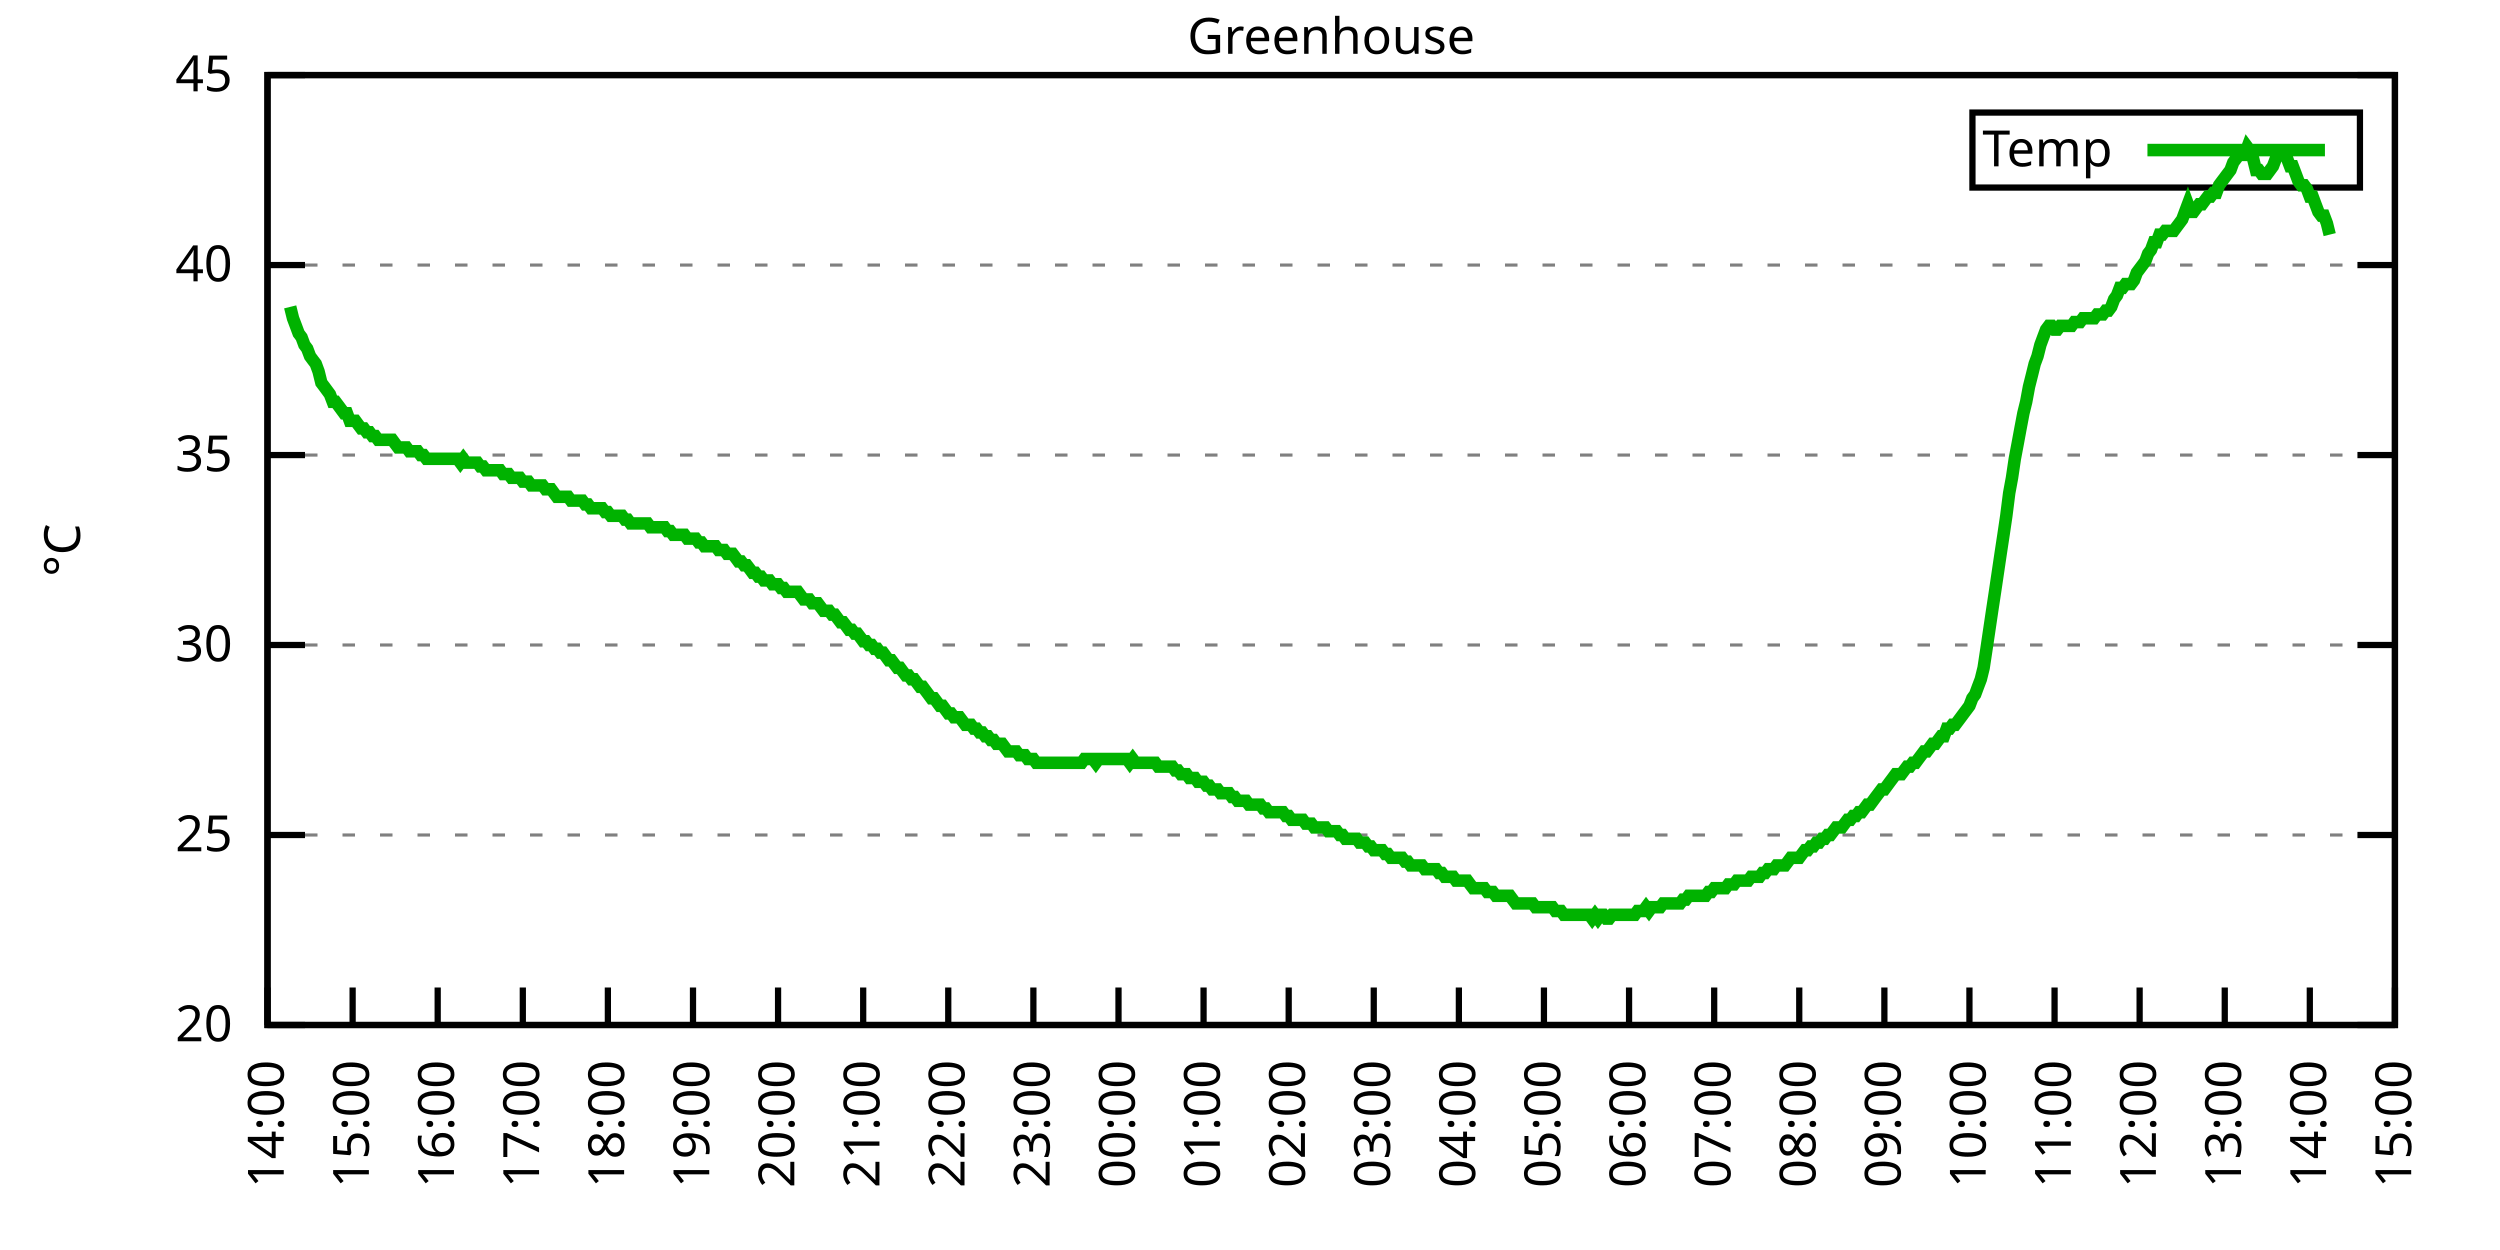
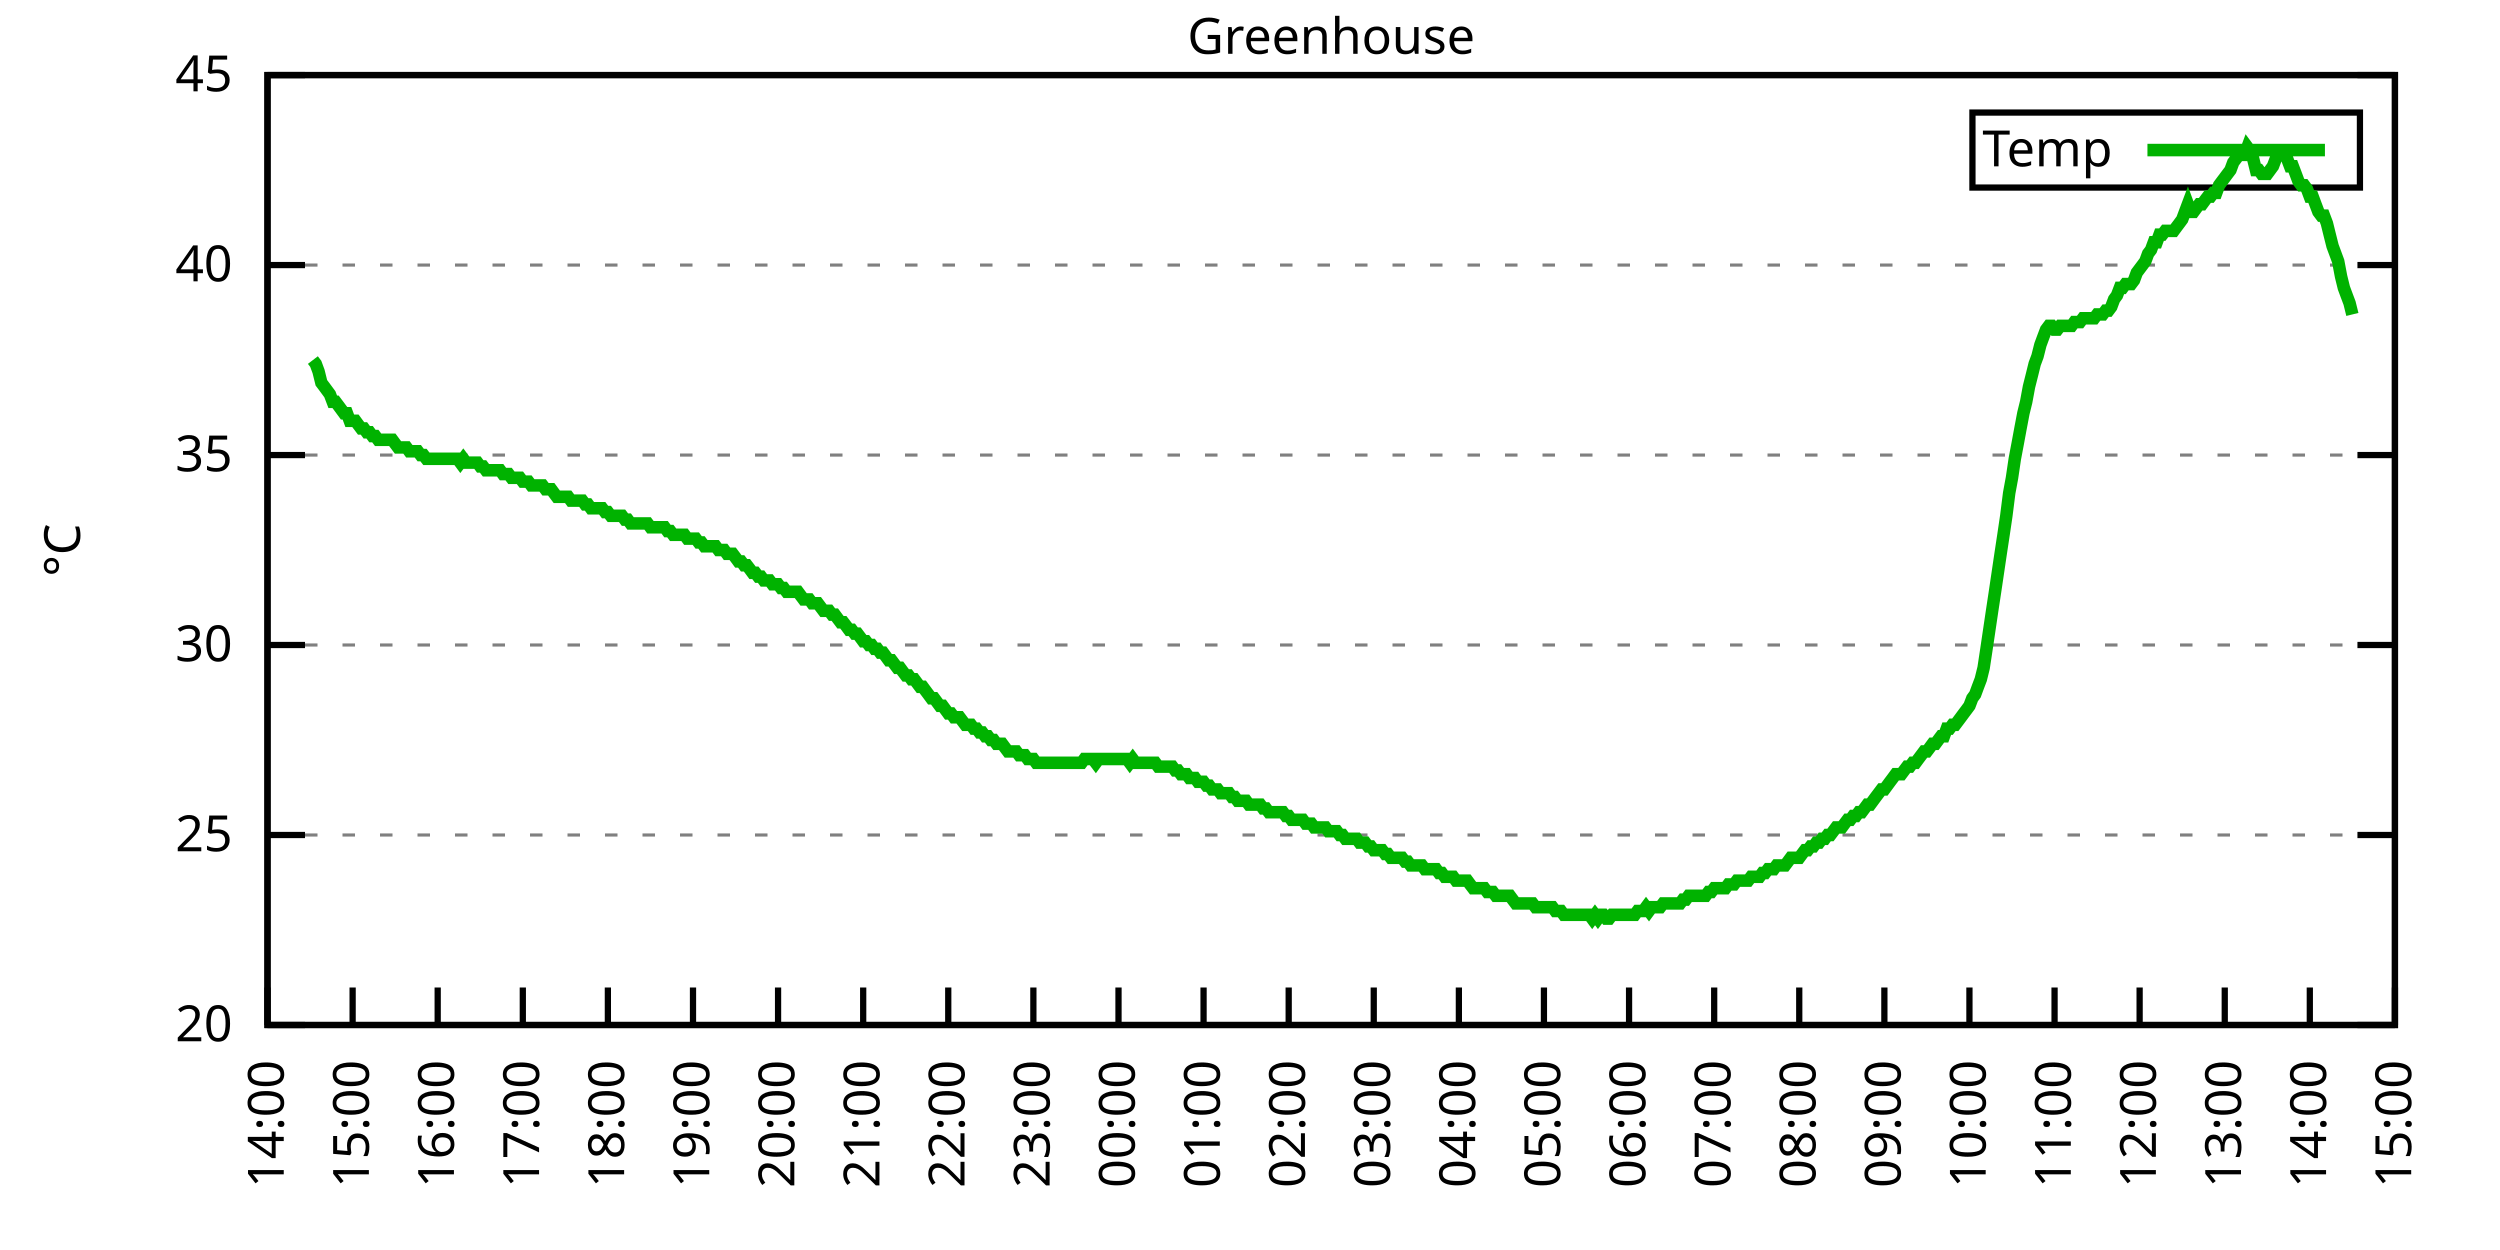
<svg xmlns="http://www.w3.org/2000/svg" xmlns:xlink="http://www.w3.org/1999/xlink" width="400" height="200" viewBox="0 0 400 200">
  <g id="gnuplot_canvas">
    <rect x="0" y="0" width="400" height="200" fill="none" />
    <defs>
      <circle id="gpDot" r="0.5" stroke-width="0.5" stroke="currentColor" />
      <path id="gpPt0" stroke-width="0.333" stroke="currentColor" d="M-1,0 h2 M0,-1 v2" />
      <path id="gpPt1" stroke-width="0.333" stroke="currentColor" d="M-1,-1 L1,1 M1,-1 L-1,1" />
      <path id="gpPt2" stroke-width="0.333" stroke="currentColor" d="M-1,0 L1,0 M0,-1 L0,1 M-1,-1 L1,1 M-1,1 L1,-1" />
      <rect id="gpPt3" stroke-width="0.333" stroke="currentColor" x="-1" y="-1" width="2" height="2" />
      <rect id="gpPt4" stroke-width="0.333" stroke="currentColor" fill="currentColor" x="-1" y="-1" width="2" height="2" />
      <circle id="gpPt5" stroke-width="0.333" stroke="currentColor" cx="0" cy="0" r="1" />
      <use xlink:href="#gpPt5" id="gpPt6" fill="currentColor" stroke="none" />
      <path id="gpPt7" stroke-width="0.333" stroke="currentColor" d="M0,-1.33 L-1.33,0.67 L1.33,0.67 z" />
      <use xlink:href="#gpPt7" id="gpPt8" fill="currentColor" stroke="none" />
      <use xlink:href="#gpPt7" id="gpPt9" stroke="currentColor" transform="rotate(180)" />
      <use xlink:href="#gpPt9" id="gpPt10" fill="currentColor" stroke="none" />
      <use xlink:href="#gpPt3" id="gpPt11" stroke="currentColor" transform="rotate(45)" />
      <use xlink:href="#gpPt11" id="gpPt12" fill="currentColor" stroke="none" />
      <path id="gpPt13" stroke-width="0.333" stroke="currentColor" d="M0,1.330 L1.265,0.411 L0.782,-1.067 L-0.782,-1.076 L-1.265,0.411 z" />
      <use xlink:href="#gpPt13" id="gpPt14" fill="currentColor" stroke="none" />
      <filter id="textbox" filterUnits="objectBoundingBox" x="0" y="0" height="1" width="1">
        <feFlood flood-color="white" flood-opacity="1" result="bgnd" />
        <feComposite in="SourceGraphic" in2="bgnd" operator="atop" />
      </filter>
      <filter id="greybox" filterUnits="objectBoundingBox" x="0" y="0" height="1" width="1">
        <feFlood flood-color="lightgrey" flood-opacity="1" result="grey" />
        <feComposite in="SourceGraphic" in2="grey" operator="atop" />
      </filter>
    </defs>
    <g fill="none" color="white" stroke="currentColor" stroke-width="1.00" stroke-linecap="butt" stroke-linejoin="miter">
</g>
    <g fill="none" color="black" stroke="currentColor" stroke-width="1.00" stroke-linecap="butt" stroke-linejoin="miter">
      <g stroke="none" shape-rendering="crispEdges">
        <polygon fill="rgb(255, 255, 255)" points="42.80,164.00 383.18,164.00 383.18,12.02 42.80,12.02 " />
      </g>
    </g>
    <g fill="none" color="black" stroke="currentColor" stroke-width="1.00" stroke-linecap="butt" stroke-linejoin="miter">
</g>
    <g fill="none" color="black" stroke="black" stroke-width="0.50" stroke-linecap="butt" stroke-linejoin="miter">
</g>
    <g fill="none" color="gray" stroke="currentColor" stroke-width="0.50" stroke-linecap="butt" stroke-linejoin="miter">
      <path stroke="gray" stroke-dasharray="2,4" class="gridline" d="M42.80,164.00 L383.19,164.00  " />
    </g>
    <g fill="none" color="gray" stroke="gray" stroke-width="1.00" stroke-linecap="butt" stroke-linejoin="miter">
</g>
    <g fill="none" color="black" stroke="currentColor" stroke-width="1.00" stroke-linecap="butt" stroke-linejoin="miter">
      <path stroke="black" d="M42.80,164.00 L48.80,164.00 M383.19,164.00 L377.19,164.00  " />
      <g transform="translate(37.20,166.60)" stroke="none" fill="black" font-family="Sans" font-size="8.00" text-anchor="end">
        <text>
          <tspan font-family="Sans"> 20</tspan>
        </text>
      </g>
    </g>
    <g fill="none" color="black" stroke="currentColor" stroke-width="1.00" stroke-linecap="butt" stroke-linejoin="miter">
</g>
    <g fill="none" color="black" stroke="black" stroke-width="0.50" stroke-linecap="butt" stroke-linejoin="miter">
</g>
    <g fill="none" color="gray" stroke="currentColor" stroke-width="0.50" stroke-linecap="butt" stroke-linejoin="miter">
      <path stroke="gray" stroke-dasharray="2,4" class="gridline" d="M42.80,133.60 L383.19,133.60  " />
    </g>
    <g fill="none" color="gray" stroke="gray" stroke-width="1.00" stroke-linecap="butt" stroke-linejoin="miter">
</g>
    <g fill="none" color="black" stroke="currentColor" stroke-width="1.00" stroke-linecap="butt" stroke-linejoin="miter">
      <path stroke="black" d="M42.80,133.60 L48.80,133.60 M383.19,133.60 L377.19,133.60  " />
      <g transform="translate(37.20,136.20)" stroke="none" fill="black" font-family="Sans" font-size="8.00" text-anchor="end">
        <text>
          <tspan font-family="Sans"> 25</tspan>
        </text>
      </g>
    </g>
    <g fill="none" color="black" stroke="currentColor" stroke-width="1.00" stroke-linecap="butt" stroke-linejoin="miter">
</g>
    <g fill="none" color="black" stroke="black" stroke-width="0.50" stroke-linecap="butt" stroke-linejoin="miter">
</g>
    <g fill="none" color="gray" stroke="currentColor" stroke-width="0.50" stroke-linecap="butt" stroke-linejoin="miter">
      <path stroke="gray" stroke-dasharray="2,4" class="gridline" d="M42.80,103.20 L383.19,103.20  " />
    </g>
    <g fill="none" color="gray" stroke="gray" stroke-width="1.00" stroke-linecap="butt" stroke-linejoin="miter">
</g>
    <g fill="none" color="black" stroke="currentColor" stroke-width="1.00" stroke-linecap="butt" stroke-linejoin="miter">
      <path stroke="black" d="M42.80,103.20 L48.80,103.20 M383.19,103.20 L377.19,103.20  " />
      <g transform="translate(37.20,105.80)" stroke="none" fill="black" font-family="Sans" font-size="8.00" text-anchor="end">
        <text>
          <tspan font-family="Sans"> 30</tspan>
        </text>
      </g>
    </g>
    <g fill="none" color="black" stroke="currentColor" stroke-width="1.00" stroke-linecap="butt" stroke-linejoin="miter">
</g>
    <g fill="none" color="black" stroke="black" stroke-width="0.50" stroke-linecap="butt" stroke-linejoin="miter">
</g>
    <g fill="none" color="gray" stroke="currentColor" stroke-width="0.50" stroke-linecap="butt" stroke-linejoin="miter">
      <path stroke="gray" stroke-dasharray="2,4" class="gridline" d="M42.80,72.81 L383.19,72.81  " />
    </g>
    <g fill="none" color="gray" stroke="gray" stroke-width="1.00" stroke-linecap="butt" stroke-linejoin="miter">
</g>
    <g fill="none" color="black" stroke="currentColor" stroke-width="1.00" stroke-linecap="butt" stroke-linejoin="miter">
      <path stroke="black" d="M42.80,72.81 L48.80,72.81 M383.19,72.81 L377.19,72.81  " />
      <g transform="translate(37.20,75.41)" stroke="none" fill="black" font-family="Sans" font-size="8.00" text-anchor="end">
        <text>
          <tspan font-family="Sans"> 35</tspan>
        </text>
      </g>
    </g>
    <g fill="none" color="black" stroke="currentColor" stroke-width="1.00" stroke-linecap="butt" stroke-linejoin="miter">
</g>
    <g fill="none" color="black" stroke="black" stroke-width="0.50" stroke-linecap="butt" stroke-linejoin="miter">
</g>
    <g fill="none" color="gray" stroke="currentColor" stroke-width="0.50" stroke-linecap="butt" stroke-linejoin="miter">
      <path stroke="gray" stroke-dasharray="2,4" class="gridline" d="M42.80,42.41 L383.19,42.41  " />
    </g>
    <g fill="none" color="gray" stroke="gray" stroke-width="1.00" stroke-linecap="butt" stroke-linejoin="miter">
</g>
    <g fill="none" color="black" stroke="currentColor" stroke-width="1.00" stroke-linecap="butt" stroke-linejoin="miter">
      <path stroke="black" d="M42.80,42.41 L48.80,42.41 M383.19,42.41 L377.19,42.41  " />
      <g transform="translate(37.20,45.01)" stroke="none" fill="black" font-family="Sans" font-size="8.00" text-anchor="end">
        <text>
          <tspan font-family="Sans"> 40</tspan>
        </text>
      </g>
    </g>
    <g fill="none" color="black" stroke="currentColor" stroke-width="1.00" stroke-linecap="butt" stroke-linejoin="miter">
</g>
    <g fill="none" color="black" stroke="black" stroke-width="0.50" stroke-linecap="butt" stroke-linejoin="miter">
</g>
    <g fill="none" color="gray" stroke="currentColor" stroke-width="0.50" stroke-linecap="butt" stroke-linejoin="miter">
      <path stroke="gray" stroke-dasharray="2,4" class="gridline" d="M42.80,12.01 L383.19,12.01  " />
    </g>
    <g fill="none" color="gray" stroke="gray" stroke-width="1.00" stroke-linecap="butt" stroke-linejoin="miter">
</g>
    <g fill="none" color="black" stroke="currentColor" stroke-width="1.00" stroke-linecap="butt" stroke-linejoin="miter">
      <path stroke="black" d="M42.80,12.01 L48.80,12.01 M383.19,12.01 L377.19,12.01  " />
      <g transform="translate(37.20,14.61)" stroke="none" fill="black" font-family="Sans" font-size="8.00" text-anchor="end">
        <text>
          <tspan font-family="Sans"> 45</tspan>
        </text>
      </g>
    </g>
    <g fill="none" color="black" stroke="currentColor" stroke-width="1.00" stroke-linecap="butt" stroke-linejoin="miter">
      <path stroke="black" d="M42.80,164.00 L42.80,158.00  " />
      <g transform="translate(45.40,169.60) rotate(270.00)" stroke="none" fill="black" font-family="Sans" font-size="8.00" text-anchor="end">
        <text>
          <tspan font-family="Sans">14:00</tspan>
        </text>
      </g>
    </g>
    <g fill="none" color="black" stroke="currentColor" stroke-width="1.00" stroke-linecap="butt" stroke-linejoin="miter">
      <path stroke="black" d="M56.42,164.00 L56.42,158.00  " />
      <g transform="translate(59.02,169.60) rotate(270.00)" stroke="none" fill="black" font-family="Sans" font-size="8.00" text-anchor="end">
        <text>
          <tspan font-family="Sans">15:00</tspan>
        </text>
      </g>
    </g>
    <g fill="none" color="black" stroke="currentColor" stroke-width="1.00" stroke-linecap="butt" stroke-linejoin="miter">
      <path stroke="black" d="M70.03,164.00 L70.03,158.00  " />
      <g transform="translate(72.63,169.60) rotate(270.00)" stroke="none" fill="black" font-family="Sans" font-size="8.00" text-anchor="end">
        <text>
          <tspan font-family="Sans">16:00</tspan>
        </text>
      </g>
    </g>
    <g fill="none" color="black" stroke="currentColor" stroke-width="1.00" stroke-linecap="butt" stroke-linejoin="miter">
      <path stroke="black" d="M83.65,164.00 L83.65,158.00  " />
      <g transform="translate(86.25,169.60) rotate(270.00)" stroke="none" fill="black" font-family="Sans" font-size="8.00" text-anchor="end">
        <text>
          <tspan font-family="Sans">17:00</tspan>
        </text>
      </g>
    </g>
    <g fill="none" color="black" stroke="currentColor" stroke-width="1.00" stroke-linecap="butt" stroke-linejoin="miter">
      <path stroke="black" d="M97.26,164.00 L97.26,158.00  " />
      <g transform="translate(99.86,169.60) rotate(270.00)" stroke="none" fill="black" font-family="Sans" font-size="8.00" text-anchor="end">
        <text>
          <tspan font-family="Sans">18:00</tspan>
        </text>
      </g>
    </g>
    <g fill="none" color="black" stroke="currentColor" stroke-width="1.00" stroke-linecap="butt" stroke-linejoin="miter">
      <path stroke="black" d="M110.88,164.00 L110.88,158.00  " />
      <g transform="translate(113.48,169.60) rotate(270.00)" stroke="none" fill="black" font-family="Sans" font-size="8.00" text-anchor="end">
        <text>
          <tspan font-family="Sans">19:00</tspan>
        </text>
      </g>
    </g>
    <g fill="none" color="black" stroke="currentColor" stroke-width="1.00" stroke-linecap="butt" stroke-linejoin="miter">
      <path stroke="black" d="M124.49,164.00 L124.49,158.00  " />
      <g transform="translate(127.09,169.60) rotate(270.00)" stroke="none" fill="black" font-family="Sans" font-size="8.00" text-anchor="end">
        <text>
          <tspan font-family="Sans">20:00</tspan>
        </text>
      </g>
    </g>
    <g fill="none" color="black" stroke="currentColor" stroke-width="1.00" stroke-linecap="butt" stroke-linejoin="miter">
      <path stroke="black" d="M138.11,164.00 L138.11,158.00  " />
      <g transform="translate(140.71,169.60) rotate(270.00)" stroke="none" fill="black" font-family="Sans" font-size="8.00" text-anchor="end">
        <text>
          <tspan font-family="Sans">21:00</tspan>
        </text>
      </g>
    </g>
    <g fill="none" color="black" stroke="currentColor" stroke-width="1.00" stroke-linecap="butt" stroke-linejoin="miter">
      <path stroke="black" d="M151.72,164.00 L151.72,158.00  " />
      <g transform="translate(154.32,169.60) rotate(270.00)" stroke="none" fill="black" font-family="Sans" font-size="8.00" text-anchor="end">
        <text>
          <tspan font-family="Sans">22:00</tspan>
        </text>
      </g>
    </g>
    <g fill="none" color="black" stroke="currentColor" stroke-width="1.00" stroke-linecap="butt" stroke-linejoin="miter">
      <path stroke="black" d="M165.34,164.00 L165.34,158.00  " />
      <g transform="translate(167.94,169.60) rotate(270.00)" stroke="none" fill="black" font-family="Sans" font-size="8.00" text-anchor="end">
        <text>
          <tspan font-family="Sans">23:00</tspan>
        </text>
      </g>
    </g>
    <g fill="none" color="black" stroke="currentColor" stroke-width="1.00" stroke-linecap="butt" stroke-linejoin="miter">
      <path stroke="black" d="M178.96,164.00 L178.96,158.00  " />
      <g transform="translate(181.56,169.60) rotate(270.00)" stroke="none" fill="black" font-family="Sans" font-size="8.00" text-anchor="end">
        <text>
          <tspan font-family="Sans">00:00</tspan>
        </text>
      </g>
    </g>
    <g fill="none" color="black" stroke="currentColor" stroke-width="1.00" stroke-linecap="butt" stroke-linejoin="miter">
      <path stroke="black" d="M192.57,164.00 L192.57,158.00  " />
      <g transform="translate(195.17,169.60) rotate(270.00)" stroke="none" fill="black" font-family="Sans" font-size="8.00" text-anchor="end">
        <text>
          <tspan font-family="Sans">01:00</tspan>
        </text>
      </g>
    </g>
    <g fill="none" color="black" stroke="currentColor" stroke-width="1.00" stroke-linecap="butt" stroke-linejoin="miter">
      <path stroke="black" d="M206.19,164.00 L206.19,158.00  " />
      <g transform="translate(208.79,169.60) rotate(270.00)" stroke="none" fill="black" font-family="Sans" font-size="8.00" text-anchor="end">
        <text>
          <tspan font-family="Sans">02:00</tspan>
        </text>
      </g>
    </g>
    <g fill="none" color="black" stroke="currentColor" stroke-width="1.00" stroke-linecap="butt" stroke-linejoin="miter">
      <path stroke="black" d="M219.80,164.00 L219.80,158.00  " />
      <g transform="translate(222.40,169.60) rotate(270.00)" stroke="none" fill="black" font-family="Sans" font-size="8.00" text-anchor="end">
        <text>
          <tspan font-family="Sans">03:00</tspan>
        </text>
      </g>
    </g>
    <g fill="none" color="black" stroke="currentColor" stroke-width="1.00" stroke-linecap="butt" stroke-linejoin="miter">
      <path stroke="black" d="M233.42,164.00 L233.42,158.00  " />
      <g transform="translate(236.02,169.60) rotate(270.00)" stroke="none" fill="black" font-family="Sans" font-size="8.00" text-anchor="end">
        <text>
          <tspan font-family="Sans">04:00</tspan>
        </text>
      </g>
    </g>
    <g fill="none" color="black" stroke="currentColor" stroke-width="1.00" stroke-linecap="butt" stroke-linejoin="miter">
      <path stroke="black" d="M247.03,164.00 L247.03,158.00  " />
      <g transform="translate(249.63,169.60) rotate(270.00)" stroke="none" fill="black" font-family="Sans" font-size="8.00" text-anchor="end">
        <text>
          <tspan font-family="Sans">05:00</tspan>
        </text>
      </g>
    </g>
    <g fill="none" color="black" stroke="currentColor" stroke-width="1.00" stroke-linecap="butt" stroke-linejoin="miter">
      <path stroke="black" d="M260.65,164.00 L260.65,158.00  " />
      <g transform="translate(263.25,169.60) rotate(270.00)" stroke="none" fill="black" font-family="Sans" font-size="8.00" text-anchor="end">
        <text>
          <tspan font-family="Sans">06:00</tspan>
        </text>
      </g>
    </g>
    <g fill="none" color="black" stroke="currentColor" stroke-width="1.00" stroke-linecap="butt" stroke-linejoin="miter">
      <path stroke="black" d="M274.27,164.00 L274.27,158.00  " />
      <g transform="translate(276.87,169.60) rotate(270.00)" stroke="none" fill="black" font-family="Sans" font-size="8.00" text-anchor="end">
        <text>
          <tspan font-family="Sans">07:00</tspan>
        </text>
      </g>
    </g>
    <g fill="none" color="black" stroke="currentColor" stroke-width="1.00" stroke-linecap="butt" stroke-linejoin="miter">
      <path stroke="black" d="M287.88,164.00 L287.88,158.00  " />
      <g transform="translate(290.48,169.60) rotate(270.00)" stroke="none" fill="black" font-family="Sans" font-size="8.00" text-anchor="end">
        <text>
          <tspan font-family="Sans">08:00</tspan>
        </text>
      </g>
    </g>
    <g fill="none" color="black" stroke="currentColor" stroke-width="1.00" stroke-linecap="butt" stroke-linejoin="miter">
      <path stroke="black" d="M301.50,164.00 L301.50,158.00  " />
      <g transform="translate(304.10,169.60) rotate(270.00)" stroke="none" fill="black" font-family="Sans" font-size="8.00" text-anchor="end">
        <text>
          <tspan font-family="Sans">09:00</tspan>
        </text>
      </g>
    </g>
    <g fill="none" color="black" stroke="currentColor" stroke-width="1.00" stroke-linecap="butt" stroke-linejoin="miter">
      <path stroke="black" d="M315.11,164.00 L315.11,158.00  " />
      <g transform="translate(317.71,169.60) rotate(270.00)" stroke="none" fill="black" font-family="Sans" font-size="8.00" text-anchor="end">
        <text>
          <tspan font-family="Sans">10:00</tspan>
        </text>
      </g>
    </g>
    <g fill="none" color="black" stroke="currentColor" stroke-width="1.00" stroke-linecap="butt" stroke-linejoin="miter">
      <path stroke="black" d="M328.73,164.00 L328.73,158.00  " />
      <g transform="translate(331.33,169.60) rotate(270.00)" stroke="none" fill="black" font-family="Sans" font-size="8.00" text-anchor="end">
        <text>
          <tspan font-family="Sans">11:00</tspan>
        </text>
      </g>
    </g>
    <g fill="none" color="black" stroke="currentColor" stroke-width="1.00" stroke-linecap="butt" stroke-linejoin="miter">
      <path stroke="black" d="M342.34,164.00 L342.34,158.00  " />
      <g transform="translate(344.94,169.60) rotate(270.00)" stroke="none" fill="black" font-family="Sans" font-size="8.00" text-anchor="end">
        <text>
          <tspan font-family="Sans">12:00</tspan>
        </text>
      </g>
    </g>
    <g fill="none" color="black" stroke="currentColor" stroke-width="1.00" stroke-linecap="butt" stroke-linejoin="miter">
      <path stroke="black" d="M355.96,164.00 L355.96,158.00  " />
      <g transform="translate(358.56,169.60) rotate(270.00)" stroke="none" fill="black" font-family="Sans" font-size="8.00" text-anchor="end">
        <text>
          <tspan font-family="Sans">13:00</tspan>
        </text>
      </g>
    </g>
    <g fill="none" color="black" stroke="currentColor" stroke-width="1.00" stroke-linecap="butt" stroke-linejoin="miter">
      <path stroke="black" d="M369.57,164.00 L369.57,158.00  " />
      <g transform="translate(372.17,169.60) rotate(270.00)" stroke="none" fill="black" font-family="Sans" font-size="8.00" text-anchor="end">
        <text>
          <tspan font-family="Sans">14:00</tspan>
        </text>
      </g>
    </g>
    <g fill="none" color="black" stroke="currentColor" stroke-width="1.00" stroke-linecap="butt" stroke-linejoin="miter">
      <path stroke="black" d="M383.19,164.00 L383.19,158.00  " />
      <g transform="translate(385.79,169.60) rotate(270.00)" stroke="none" fill="black" font-family="Sans" font-size="8.00" text-anchor="end">
        <text>
          <tspan font-family="Sans">15:00</tspan>
        </text>
      </g>
    </g>
    <g fill="none" color="black" stroke="currentColor" stroke-width="1.00" stroke-linecap="butt" stroke-linejoin="miter">
</g>
    <g fill="none" color="black" stroke="currentColor" stroke-width="1.00" stroke-linecap="butt" stroke-linejoin="miter">
      <path stroke="black" d="M42.80,12.01 L42.80,164.00 L383.19,164.00 L383.19,12.01 L42.80,12.01 Z  " />
    </g>
    <g fill="none" color="black" stroke="currentColor" stroke-width="1.00" stroke-linecap="butt" stroke-linejoin="miter">
</g>
    <g fill="none" color="black" stroke="currentColor" stroke-width="1.00" stroke-linecap="butt" stroke-linejoin="miter">
      <path stroke="black" d="M315.59,30.01 L315.59,18.01 L377.59,18.01 L377.59,30.01 L315.59,30.01 Z  " />
    </g>
    <g id="Greenhouse_plot_1">
      <g fill="none" color="white" stroke="black" stroke-width="2.00" stroke-linecap="butt" stroke-linejoin="miter">
</g>
      <g fill="none" color="black" stroke="currentColor" stroke-width="2.00" stroke-linecap="butt" stroke-linejoin="miter">
        <g transform="translate(337.99,26.61)" stroke="none" fill="black" font-family="Sans" font-size="8.00" text-anchor="end">
          <text>
            <tspan font-family="Sans">Temp</tspan>
          </text>
        </g>
      </g>
      <g fill="none" color="black" stroke="currentColor" stroke-width="2.00" stroke-linecap="butt" stroke-linejoin="miter">
-         <path stroke="rgb(  0, 178,   0)" d="M343.59,24.01 L371.99,24.01 M46.43,49.10 L46.88,50.92 L47.34,52.14 L47.79,53.35 L48.25,53.96 L48.70,55.18   L49.15,55.78 L49.61,57.00 L50.06,57.61 L50.52,58.21 L50.97,59.43 L51.42,61.25 L51.88,61.86 L52.33,62.47   L52.78,63.08 L53.24,64.29 L53.69,64.29 L54.15,64.90 L54.60,65.51 L55.05,66.12 L55.51,66.12 L55.96,67.33   L56.42,67.33 L56.87,67.33 L57.32,67.94 L57.78,68.55 L58.23,68.55 L58.68,69.16 L59.14,69.16 L59.59,69.77   L60.05,69.77 L60.50,70.37 L60.95,70.37 L61.41,70.37 L61.86,70.37 L62.32,70.37 L62.77,70.37 L63.22,70.98   L63.68,71.59 L64.13,71.59 L64.58,71.59 L65.04,71.59 L65.49,72.20 L65.95,72.20 L66.40,72.20 L66.85,72.20   L67.31,72.81 L67.76,72.81 L68.22,73.41 L68.67,73.41 L69.12,73.41 L69.58,73.41 L70.03,73.41 L70.49,73.41   L70.94,73.41 L71.39,73.41 L71.85,73.41 L72.30,73.41 L72.75,73.41 L73.21,73.41 L73.66,74.02 L74.12,73.41   L74.57,74.02 L75.02,74.02 L75.48,74.02 L75.93,74.02 L76.39,74.02 L76.84,74.63 L77.29,74.63 L77.75,75.24   L78.20,75.24 L78.65,75.24 L79.11,75.24 L79.56,75.24 L80.02,75.24 L80.47,75.85 L80.92,75.85 L81.38,75.85   L81.83,76.45 L82.29,76.45 L82.74,76.45 L83.19,76.45 L83.65,77.06 L84.10,77.06 L84.55,77.06 L85.01,77.67   L85.46,77.67 L85.92,77.67 L86.37,77.67 L86.82,77.67 L87.28,78.28 L87.73,78.28 L88.19,78.28 L88.64,78.89   L89.09,79.49 L90.00,79.49 L90.45,79.49 L90.91,79.49 L91.36,80.10 L91.82,80.10 L92.27,80.10 L92.72,80.10   L93.18,80.10 L93.63,80.71 L94.09,80.71 L94.54,81.32 L94.99,81.32 L95.45,81.32 L95.90,81.32 L96.35,81.32   L96.81,81.93 L97.26,81.93 L97.72,82.53 L98.17,82.53 L98.62,82.53 L99.08,82.53 L99.53,82.53 L99.99,83.14   L100.44,83.14 L100.89,83.75 L101.35,83.75 L101.80,83.75 L102.25,83.75 L102.71,83.75 L103.16,83.75 L103.62,83.75   L104.07,84.36 L104.52,84.36 L104.98,84.36 L105.43,84.36 L105.89,84.36 L106.34,84.36 L106.79,84.97 L107.25,84.97   L107.70,85.57 L108.15,85.57 L108.61,85.57 L109.06,85.57 L109.52,85.57 L109.97,86.18 L110.42,86.18 L110.88,86.18   L111.33,86.18 L111.79,86.79 L112.24,86.79 L112.69,87.40 L113.15,87.40 L113.60,87.40 L114.05,87.40 L114.51,87.40   L114.96,88.00 L115.42,88.00 L115.87,88.00 L116.32,88.61 L116.78,88.61 L117.23,88.61 L117.69,89.22 L118.14,89.83   L118.59,89.83 L119.05,90.44 L119.50,90.44 L119.96,91.04 L120.41,91.65 L120.86,91.65 L121.32,92.26 L121.77,92.26   L122.22,92.87 L122.68,92.87 L123.13,92.87 L123.59,93.48 L124.04,93.48 L124.49,93.48 L124.95,94.08 L125.40,94.08   L125.86,94.69 L126.31,94.69 L126.76,94.69 L127.22,94.69 L127.67,94.69 L128.12,95.30 L128.58,95.91 L129.03,95.91   L129.49,95.91 L129.94,96.52 L130.39,96.52 L130.85,96.52 L131.30,97.12 L131.76,97.73 L132.21,97.73 L132.66,97.73   L133.12,98.34 L133.57,98.34 L134.02,98.95 L134.48,99.56 L134.93,99.56 L135.39,100.16 L135.84,100.77 L136.29,100.77   L136.75,101.38 L137.20,101.38 L137.66,101.99 L138.11,102.60 L138.56,102.60 L139.02,103.20 L139.47,103.20 L139.92,103.81   L140.38,103.81 L140.83,104.42 L141.29,104.42 L141.74,105.03 L142.19,105.64 L142.65,105.64 L143.10,106.24 L143.56,106.85   L144.01,106.85 L144.46,107.46 L144.92,108.07 L145.37,108.07 L145.82,108.68 L146.28,108.68 L146.73,109.28 L147.19,109.89   L147.64,109.89 L148.09,110.50 L148.55,111.11 L149.00,111.72 L149.46,111.72 L149.91,112.32 L150.36,112.93 L150.82,112.93   L151.27,113.54 L151.72,114.15 L152.18,114.15 L152.63,114.76 L153.09,114.76 L153.54,114.76 L153.99,115.36 L154.45,115.97   L154.90,115.97 L155.36,115.97 L155.81,116.58 L156.26,116.58 L156.72,117.19 L157.17,117.19 L157.62,117.80 L158.08,117.80   L158.53,118.40 L158.99,118.40 L159.44,119.01 L159.89,119.01 L160.35,119.01 L160.80,119.62 L161.26,120.23 L161.71,120.23   L162.16,120.23 L162.62,120.23 L163.07,120.83 L163.52,120.83 L163.98,120.83 L164.43,121.44 L164.89,121.44 L165.34,121.44   L165.79,122.05 L166.25,122.05 L166.70,122.05 L167.16,122.05 L167.61,122.05 L168.06,122.05 L168.52,122.05 L168.97,122.05   L169.43,122.05 L169.88,122.05 L170.33,122.05 L170.79,122.05 L171.24,122.05 L171.69,122.05 L172.15,122.05 L172.60,122.05   L173.06,122.05 L173.51,121.44 L173.96,121.44 L174.42,121.44 L174.87,121.44 L175.33,122.05 L175.78,121.44 L176.23,121.44   L176.69,121.44 L177.14,121.44 L177.59,121.44 L178.05,121.44 L178.50,121.44 L178.96,121.44 L179.41,121.44 L179.86,121.44   L180.32,121.44 L180.77,122.05 L181.23,121.44 L181.68,122.05 L182.13,122.05 L182.59,122.05 L183.04,122.05 L183.49,122.05   L183.95,122.05 L184.40,122.05 L184.86,122.05 L185.31,122.66 L185.76,122.66 L186.22,122.66 L186.67,122.66 L187.13,122.66   L187.58,122.66 L188.03,123.27 L188.49,123.27 L188.94,123.87 L189.39,123.87 L189.85,123.87 L190.30,124.48 L190.76,124.48   L191.21,124.48 L191.66,125.09 L192.12,125.09 L192.57,125.09 L193.03,125.70 L193.48,125.70 L193.93,126.31 L194.39,126.31   L194.84,126.31 L195.29,126.91 L195.75,126.91 L196.20,126.91 L196.66,126.91 L197.11,127.52 L197.56,127.52 L198.02,128.13   L198.47,128.13 L198.93,128.13 L199.38,128.13 L199.83,128.74 L200.29,128.74 L200.74,128.74 L201.19,128.74 L201.65,128.74   L202.10,129.35 L202.56,129.35 L203.01,129.95 L203.46,129.95 L203.92,129.95 L204.37,129.95 L204.83,129.95 L205.28,129.95   L205.73,130.56 L206.19,130.56 L206.64,131.17 L207.09,131.17 L207.55,131.17 L208.00,131.17 L208.46,131.17 L208.91,131.78   L209.36,131.78 L209.82,131.78 L210.27,132.39 L210.73,132.39 L211.18,132.39 L211.63,132.39 L212.09,132.39 L212.54,132.99   L213.00,132.99 L213.45,132.99 L213.90,132.99 L214.36,133.60 L214.81,133.60 L215.26,134.21 L215.72,134.21 L216.17,134.21   L216.63,134.21 L217.08,134.21 L217.53,134.82 L217.99,134.82 L218.44,134.82 L218.90,135.43 L219.35,135.43 L219.80,136.03   L220.26,136.03 L220.71,136.03 L221.16,136.03 L221.62,136.64 L222.07,136.64 L222.53,137.25 L222.98,137.25 L223.43,137.25   L223.89,137.25 L224.34,137.25 L224.80,137.86 L225.25,137.86 L225.70,138.47 L226.16,138.47 L226.61,138.47 L227.06,138.47   L227.52,138.47 L227.97,139.07 L228.43,139.07 L228.88,139.07 L229.33,139.07 L229.79,139.07 L230.24,139.68 L230.70,139.68   L231.15,140.29 L231.60,140.29 L232.06,140.29 L232.51,140.29 L232.96,140.90 L233.42,140.90 L233.87,140.90 L234.33,140.90   L234.78,140.90 L235.23,141.51 L235.69,142.11 L236.14,142.11 L236.60,142.11 L237.05,142.11 L237.50,142.11 L237.96,142.72   L238.41,142.72 L238.86,142.72 L239.32,143.33 L239.77,143.33 L240.23,143.33 L240.68,143.33 L241.13,143.33 L241.59,143.33   L242.04,143.94 L242.50,144.55 L242.95,144.55 L243.40,144.55 L243.86,144.55 L244.31,144.55 L244.76,144.55 L245.22,144.55   L245.67,145.15 L246.13,145.15 L246.58,145.15 L247.03,145.15 L247.49,145.15 L247.94,145.15 L248.40,145.15 L248.85,145.76   L249.30,145.76 L249.76,145.76 L250.21,146.37 L250.66,146.37 L251.12,146.37 L251.57,146.37 L252.03,146.37 L252.48,146.37   L252.93,146.37 L253.39,146.37 L253.84,146.37 L254.30,146.37 L254.75,146.98 L255.20,146.37 L255.66,146.98 L256.11,146.37   L256.56,146.37 L257.02,146.98 L257.47,146.98 L257.93,146.37 L258.38,146.37 L258.83,146.37 L259.29,146.37 L259.74,146.37   L260.20,146.37 L260.65,146.37 L261.10,146.37 L261.56,146.37 L262.01,145.76 L262.47,145.76 L262.92,145.76 L263.37,145.15   L263.83,145.76 L264.28,145.15 L264.73,145.15 L265.19,145.15 L265.64,145.15 L266.10,144.55 L266.55,144.55 L267.00,144.55   L267.46,144.55 L267.91,144.55 L268.37,144.55 L268.82,144.55 L269.27,143.94 L269.73,143.94 L270.18,143.33 L270.63,143.33   L271.09,143.33 L271.54,143.33 L272.00,143.33 L272.45,143.33 L272.90,143.33 L273.36,142.72 L273.81,142.72 L274.27,142.11   L274.72,142.11 L275.17,142.11 L275.63,142.11 L276.08,142.11 L276.53,141.51 L276.99,141.51 L277.44,141.51 L277.90,140.90   L278.35,140.90 L278.80,140.90 L279.26,140.90 L279.71,140.90 L280.17,140.29 L280.62,140.29 L281.07,140.29 L281.53,140.29   L281.98,139.68 L282.43,139.68 L282.89,139.07 L283.34,139.07 L283.80,139.07 L284.25,138.47 L284.70,138.47 L285.16,138.47   L285.61,138.47 L286.07,137.86 L286.52,137.25 L286.97,137.25 L287.43,137.25 L287.88,137.25 L288.33,136.64 L288.79,136.03   L289.24,136.03 L289.70,135.43 L290.15,135.43 L290.60,134.82 L291.06,134.82 L291.51,134.21 L291.97,134.21 L292.42,133.60   L292.87,133.60 L293.33,132.99 L293.78,132.39 L294.23,132.39 L294.69,132.39 L295.14,131.78 L295.60,131.17 L296.05,131.17   L296.50,130.56 L296.96,130.56 L297.41,129.95 L297.87,129.95 L298.32,129.35 L298.77,128.74 L299.23,128.74 L299.68,128.13   L300.13,127.52 L300.59,126.91 L301.04,126.31 L301.50,126.31 L301.95,125.70 L302.40,125.09 L302.86,124.48 L303.31,123.87   L303.77,123.87 L304.22,123.87 L304.67,123.27 L305.13,122.66 L305.58,122.66 L306.03,122.05 L306.49,122.05 L306.94,121.44   L307.40,120.83 L307.85,120.23 L308.30,120.23 L308.76,119.62 L309.21,119.01 L309.67,119.01 L310.12,118.40 L310.57,117.80   L311.03,117.80 L311.48,116.58 L311.94,116.58 L312.39,115.97 L312.84,115.97 L313.30,115.36 L313.75,114.76 L314.20,114.15   L314.66,113.54 L315.11,112.93 L315.57,111.72 L316.02,111.11 L316.47,109.89 L316.93,108.68 L317.38,106.85 L317.84,103.81   L318.29,100.77 L318.74,97.73 L319.20,94.69 L319.65,91.65 L320.10,88.61 L320.56,85.57 L321.01,82.53 L321.47,78.89   L321.92,76.45 L322.37,73.41 L322.83,70.98 L323.28,68.55 L323.74,66.12 L324.19,64.29 L324.64,61.86 L325.10,60.04   L325.55,58.21 L326.00,57.00 L326.46,55.18 L326.91,53.96 L327.37,52.74 L327.82,52.14 L328.27,52.14 L328.73,52.74   L329.18,52.74 L329.64,52.14 L330.09,52.14 L330.54,52.14 L331.00,52.14 L331.45,52.14 L331.90,51.53 L332.36,51.53   L332.81,51.53 L333.27,50.92 L333.72,50.92 L334.17,50.92 L334.63,50.92 L335.08,50.92 L335.54,50.31 L335.99,50.31   L336.44,50.31 L336.90,49.70 L337.35,49.70 L337.80,49.10 L338.26,47.88 L338.71,47.27 L339.17,46.06 L339.62,46.06   L340.07,45.45 L340.53,45.45 L340.98,45.45 L341.44,44.84 L341.89,43.62 L342.34,43.02 L342.80,42.41 L343.25,41.80   L343.70,40.58 L344.16,39.98 L344.61,38.76 L345.07,38.76 L345.52,37.54 L345.97,37.54 L346.43,36.94 L346.88,36.94   L347.34,36.94 L347.79,36.94 L348.24,36.33 L348.70,35.72 L349.15,35.11 L349.60,33.90 L350.06,32.68 L350.51,33.90   L350.97,33.90 L351.42,33.29 L351.87,32.68 L352.33,32.68 L352.78,32.07 L353.24,31.46 L353.69,31.46 L354.14,30.86   L354.60,30.86 L355.05,29.64 L355.50,29.03 L355.96,28.42 L356.41,27.82 L356.87,27.21 L357.32,25.99 L357.77,25.39   L358.23,24.78 L358.68,24.78 L359.14,24.78 L359.59,23.56 L360.04,24.17 L360.50,25.39 L360.95,27.21 L361.41,27.21   L361.86,27.82 L362.31,27.82 L362.77,27.82 L363.22,27.21 L363.67,26.60 L364.13,25.39 L364.58,24.78 L365.04,24.78   L365.49,24.78 L365.94,25.39 L366.40,26.60 L366.85,26.60 L367.31,27.82 L367.76,29.03 L368.21,29.64 L368.67,29.64   L369.12,30.25 L369.57,31.46 L370.03,31.46 L370.48,32.68 L370.94,33.90 L371.39,34.50 L371.84,34.50 L372.30,35.72   L372.75,37.54  " />
+         <path stroke="rgb(  0, 178,   0)" d="M343.59,24.01 L371.99,24.01 M50.06,57.61 L50.52,58.21 L50.97,59.43 L51.42,61.25 L51.88,61.86 L52.33,62.47   L52.78,63.08 L53.24,64.29 L53.69,64.29 L54.15,64.90 L54.60,65.51 L55.05,66.12 L55.51,66.12 L55.96,67.33   L56.42,67.33 L56.87,67.33 L57.32,67.94 L57.78,68.55 L58.23,68.55 L58.68,69.16 L59.14,69.16 L59.59,69.77   L60.05,69.77 L60.50,70.37 L60.95,70.37 L61.41,70.37 L61.86,70.37 L62.32,70.37 L62.77,70.37 L63.22,70.98   L63.68,71.59 L64.13,71.59 L64.58,71.59 L65.04,71.59 L65.49,72.20 L65.95,72.20 L66.40,72.20 L66.85,72.20   L67.31,72.81 L67.76,72.81 L68.22,73.41 L68.67,73.41 L69.12,73.41 L69.58,73.41 L70.03,73.41 L70.49,73.41   L70.94,73.41 L71.39,73.41 L71.85,73.41 L72.30,73.41 L72.75,73.41 L73.21,73.41 L73.66,74.02 L74.12,73.41   L74.57,74.02 L75.02,74.02 L75.48,74.02 L75.93,74.02 L76.39,74.02 L76.84,74.63 L77.29,74.63 L77.75,75.24   L78.20,75.24 L78.65,75.24 L79.11,75.24 L79.56,75.24 L80.02,75.24 L80.47,75.85 L80.92,75.85 L81.38,75.85   L81.83,76.45 L82.29,76.45 L82.74,76.45 L83.19,76.45 L83.65,77.06 L84.10,77.06 L84.55,77.06 L85.01,77.67   L85.46,77.67 L85.92,77.67 L86.37,77.67 L86.82,77.67 L87.28,78.28 L87.73,78.28 L88.19,78.28 L88.64,78.89   L89.09,79.49 L90.00,79.49 L90.45,79.49 L90.91,79.49 L91.36,80.10 L91.82,80.10 L92.27,80.10 L92.72,80.10   L93.18,80.10 L93.63,80.71 L94.09,80.71 L94.54,81.32 L94.99,81.32 L95.45,81.32 L95.90,81.32 L96.35,81.32   L96.81,81.93 L97.26,81.93 L97.72,82.53 L98.17,82.53 L98.62,82.53 L99.08,82.53 L99.53,82.53 L99.99,83.14   L100.44,83.14 L100.89,83.75 L101.35,83.75 L101.80,83.75 L102.25,83.75 L102.71,83.75 L103.16,83.75 L103.62,83.75   L104.07,84.36 L104.52,84.36 L104.98,84.36 L105.43,84.36 L105.89,84.36 L106.34,84.36 L106.79,84.97 L107.25,84.97   L107.70,85.57 L108.15,85.57 L108.61,85.57 L109.06,85.57 L109.52,85.57 L109.97,86.18 L110.42,86.18 L110.88,86.18   L111.33,86.18 L111.79,86.79 L112.24,86.79 L112.69,87.40 L113.15,87.40 L113.60,87.40 L114.05,87.40 L114.51,87.40   L114.96,88.00 L115.42,88.00 L115.87,88.00 L116.32,88.61 L116.78,88.61 L117.23,88.61 L117.69,89.22 L118.14,89.83   L118.59,89.83 L119.05,90.44 L119.50,90.44 L119.96,91.04 L120.41,91.65 L120.86,91.65 L121.32,92.26 L121.77,92.26   L122.22,92.87 L122.68,92.87 L123.13,92.87 L123.59,93.48 L124.04,93.48 L124.49,93.48 L124.95,94.08 L125.40,94.08   L125.86,94.69 L126.31,94.69 L126.76,94.69 L127.22,94.69 L127.67,94.69 L128.12,95.30 L128.58,95.91 L129.03,95.91   L129.49,95.91 L129.94,96.52 L130.39,96.52 L130.85,96.52 L131.30,97.12 L131.76,97.73 L132.21,97.73 L132.66,97.73   L133.12,98.34 L133.57,98.34 L134.02,98.95 L134.48,99.56 L134.93,99.56 L135.39,100.16 L135.84,100.77 L136.29,100.77   L136.75,101.38 L137.20,101.38 L137.66,101.99 L138.11,102.60 L138.56,102.60 L139.02,103.20 L139.47,103.20 L139.92,103.81   L140.38,103.81 L140.83,104.42 L141.29,104.42 L141.74,105.03 L142.19,105.64 L142.65,105.64 L143.10,106.24 L143.56,106.85   L144.01,106.85 L144.46,107.46 L144.92,108.07 L145.37,108.07 L145.82,108.68 L146.28,108.68 L146.73,109.28 L147.19,109.89   L147.64,109.89 L148.09,110.50 L148.55,111.11 L149.00,111.72 L149.46,111.72 L149.91,112.32 L150.36,112.93 L150.82,112.93   L151.27,113.54 L151.72,114.15 L152.18,114.15 L152.63,114.76 L153.09,114.76 L153.54,114.76 L153.99,115.36 L154.45,115.97   L154.90,115.97 L155.36,115.97 L155.81,116.58 L156.26,116.58 L156.72,117.19 L157.17,117.19 L157.62,117.80 L158.08,117.80   L158.53,118.40 L158.99,118.40 L159.44,119.01 L159.89,119.01 L160.35,119.01 L160.80,119.62 L161.26,120.23 L161.71,120.23   L162.16,120.23 L162.62,120.23 L163.07,120.83 L163.52,120.83 L163.98,120.83 L164.43,121.44 L164.89,121.44 L165.34,121.44   L165.79,122.05 L166.25,122.05 L166.70,122.05 L167.16,122.05 L167.61,122.05 L168.06,122.05 L168.52,122.05 L168.97,122.05   L169.43,122.05 L169.88,122.05 L170.33,122.05 L170.79,122.05 L171.24,122.05 L171.69,122.05 L172.15,122.05 L172.60,122.05   L173.06,122.05 L173.51,121.44 L173.96,121.44 L174.42,121.44 L174.87,121.44 L175.33,122.05 L175.78,121.44 L176.23,121.44   L176.69,121.44 L177.14,121.44 L177.59,121.44 L178.05,121.44 L178.50,121.44 L178.96,121.44 L179.41,121.44 L179.86,121.44   L180.32,121.44 L180.77,122.05 L181.23,121.44 L181.68,122.05 L182.13,122.05 L182.59,122.05 L183.04,122.05 L183.49,122.05   L183.95,122.05 L184.40,122.05 L184.86,122.05 L185.31,122.66 L185.76,122.66 L186.22,122.66 L186.67,122.66 L187.13,122.66   L187.58,122.66 L188.03,123.27 L188.49,123.27 L188.94,123.87 L189.39,123.87 L189.85,123.87 L190.30,124.48 L190.76,124.48   L191.21,124.48 L191.66,125.09 L192.12,125.09 L192.57,125.09 L193.03,125.70 L193.48,125.70 L193.93,126.31 L194.39,126.31   L194.84,126.31 L195.29,126.91 L195.75,126.91 L196.20,126.91 L196.66,126.91 L197.11,127.52 L197.56,127.52 L198.02,128.13   L198.47,128.13 L198.93,128.13 L199.38,128.13 L199.83,128.74 L200.29,128.74 L200.74,128.74 L201.19,128.74 L201.65,128.74   L202.10,129.35 L202.56,129.35 L203.01,129.95 L203.46,129.95 L203.92,129.95 L204.37,129.95 L204.83,129.95 L205.28,129.95   L205.73,130.56 L206.19,130.56 L206.64,131.17 L207.09,131.17 L207.55,131.17 L208.00,131.17 L208.46,131.17 L208.91,131.78   L209.36,131.78 L209.82,131.78 L210.27,132.39 L210.73,132.39 L211.18,132.39 L211.63,132.39 L212.09,132.39 L212.54,132.99   L213.00,132.99 L213.45,132.99 L213.90,132.99 L214.36,133.60 L214.81,133.60 L215.26,134.21 L215.72,134.21 L216.17,134.21   L216.63,134.21 L217.08,134.21 L217.53,134.82 L217.99,134.82 L218.44,134.82 L218.90,135.43 L219.35,135.43 L219.80,136.03   L220.26,136.03 L220.71,136.03 L221.16,136.03 L221.62,136.64 L222.07,136.64 L222.53,137.25 L222.98,137.25 L223.43,137.25   L223.89,137.25 L224.34,137.25 L224.80,137.86 L225.25,137.86 L225.70,138.47 L226.16,138.47 L226.61,138.47 L227.06,138.47   L227.52,138.47 L227.97,139.07 L228.43,139.07 L228.88,139.07 L229.33,139.07 L229.79,139.07 L230.24,139.68 L230.70,139.68   L231.15,140.29 L231.60,140.29 L232.06,140.29 L232.51,140.29 L232.96,140.90 L233.42,140.90 L233.87,140.90 L234.33,140.90   L234.78,140.90 L235.23,141.51 L235.69,142.11 L236.14,142.11 L236.60,142.11 L237.05,142.11 L237.50,142.11 L237.96,142.72   L238.41,142.72 L238.86,142.72 L239.32,143.33 L239.77,143.33 L240.23,143.33 L240.68,143.33 L241.13,143.33 L241.59,143.33   L242.04,143.94 L242.50,144.55 L242.95,144.55 L243.40,144.55 L243.86,144.55 L244.31,144.55 L244.76,144.55 L245.22,144.55   L245.67,145.15 L246.13,145.15 L246.58,145.15 L247.03,145.15 L247.49,145.15 L247.94,145.15 L248.40,145.15 L248.85,145.76   L249.30,145.76 L249.76,145.76 L250.21,146.37 L250.66,146.37 L251.12,146.37 L251.57,146.37 L252.03,146.37 L252.48,146.37   L252.93,146.37 L253.39,146.37 L253.84,146.37 L254.30,146.37 L254.75,146.98 L255.20,146.37 L255.66,146.98 L256.11,146.37   L256.56,146.37 L257.02,146.98 L257.47,146.98 L257.93,146.37 L258.38,146.37 L258.83,146.37 L259.29,146.37 L259.74,146.37   L260.20,146.37 L260.65,146.37 L261.10,146.37 L261.56,146.37 L262.01,145.76 L262.47,145.76 L262.92,145.76 L263.37,145.15   L263.83,145.76 L264.28,145.15 L264.73,145.15 L265.19,145.15 L265.64,145.15 L266.10,144.55 L266.55,144.55 L267.00,144.55   L267.46,144.55 L267.91,144.55 L268.37,144.55 L268.82,144.55 L269.27,143.94 L269.73,143.94 L270.18,143.33 L270.63,143.33   L271.09,143.33 L271.54,143.33 L272.00,143.33 L272.45,143.33 L272.90,143.33 L273.36,142.72 L273.81,142.72 L274.27,142.11   L274.72,142.11 L275.17,142.11 L275.63,142.11 L276.08,142.11 L276.53,141.51 L276.99,141.51 L277.44,141.51 L277.90,140.90   L278.35,140.90 L278.80,140.90 L279.26,140.90 L279.71,140.90 L280.17,140.29 L280.62,140.29 L281.07,140.29 L281.53,140.29   L281.98,139.68 L282.43,139.68 L282.89,139.07 L283.34,139.07 L283.80,139.07 L284.25,138.47 L284.70,138.47 L285.16,138.47   L285.61,138.47 L286.07,137.86 L286.52,137.25 L286.97,137.25 L287.43,137.25 L287.88,137.25 L288.33,136.64 L288.79,136.03   L289.24,136.03 L289.70,135.43 L290.15,135.43 L290.60,134.82 L291.06,134.82 L291.51,134.21 L291.97,134.21 L292.42,133.60   L292.87,133.60 L293.33,132.99 L293.78,132.39 L294.23,132.39 L294.69,132.39 L295.14,131.78 L295.60,131.17 L296.05,131.17   L296.50,130.56 L296.96,130.56 L297.41,129.95 L297.87,129.95 L298.32,129.35 L298.77,128.74 L299.23,128.74 L299.68,128.13   L300.13,127.52 L300.59,126.91 L301.04,126.31 L301.50,126.31 L301.95,125.70 L302.40,125.09 L302.86,124.48 L303.31,123.87   L303.77,123.87 L304.22,123.87 L304.67,123.27 L305.13,122.66 L305.58,122.66 L306.03,122.05 L306.49,122.05 L306.94,121.44   L307.40,120.83 L307.85,120.23 L308.30,120.23 L308.76,119.62 L309.21,119.01 L309.67,119.01 L310.12,118.40 L310.57,117.80   L311.03,117.80 L311.48,116.58 L311.94,116.58 L312.39,115.97 L312.84,115.97 L313.30,115.36 L313.75,114.76 L314.20,114.15   L314.66,113.54 L315.11,112.93 L315.57,111.72 L316.02,111.11 L316.47,109.89 L316.93,108.68 L317.38,106.85 L317.84,103.81   L318.29,100.77 L318.74,97.73 L319.20,94.69 L319.65,91.65 L320.10,88.61 L320.56,85.57 L321.01,82.53 L321.47,78.89   L321.92,76.45 L322.37,73.41 L322.83,70.98 L323.28,68.55 L323.74,66.12 L324.19,64.29 L324.64,61.86 L325.10,60.04   L325.55,58.21 L326.00,57.00 L326.46,55.18 L326.91,53.96 L327.37,52.74 L327.82,52.14 L328.27,52.14 L328.73,52.74   L329.18,52.74 L329.64,52.14 L330.09,52.14 L330.54,52.14 L331.00,52.14 L331.45,52.14 L331.90,51.53 L332.36,51.53   L332.81,51.53 L333.27,50.92 L333.72,50.92 L334.17,50.92 L334.63,50.92 L335.08,50.92 L335.54,50.31 L335.99,50.31   L336.44,50.31 L336.90,49.70 L337.35,49.70 L337.80,49.10 L338.26,47.88 L338.71,47.27 L339.17,46.06 L339.62,46.06   L340.07,45.45 L340.53,45.45 L340.98,45.45 L341.44,44.84 L341.89,43.62 L342.34,43.02 L342.80,42.41 L343.25,41.80   L343.70,40.58 L344.16,39.98 L344.61,38.76 L345.07,38.76 L345.52,37.54 L345.97,37.54 L346.43,36.94 L346.88,36.94   L347.34,36.94 L347.79,36.94 L348.24,36.33 L348.70,35.72 L349.15,35.11 L349.60,33.90 L350.06,32.68 L350.51,33.90   L350.97,33.90 L351.42,33.29 L351.87,32.68 L352.33,32.68 L352.78,32.07 L353.24,31.46 L353.69,31.46 L354.14,30.86   L354.60,30.86 L355.05,29.64 L355.50,29.03 L355.96,28.42 L356.41,27.82 L356.87,27.21 L357.32,25.99 L357.77,25.39   L358.23,24.78 L358.68,24.78 L359.14,24.78 L359.59,23.56 L360.04,24.17 L360.50,25.39 L360.95,27.21 L361.41,27.21   L361.86,27.82 L362.31,27.82 L362.77,27.82 L363.22,27.21 L363.67,26.60 L364.13,25.39 L364.58,24.78 L365.04,24.78   L365.49,24.78 L365.94,25.39 L366.40,26.60 L366.85,26.60 L367.31,27.82 L367.76,29.03 L368.21,29.64 L368.67,29.64   L369.12,30.25 L369.57,31.46 L370.03,31.46 L370.48,32.68 L370.94,33.90 L371.39,34.50 L371.84,34.50 L372.30,35.72   L372.75,37.54 L373.21,39.37 L373.66,40.58 L374.11,41.80 L374.57,44.23 L375.02,46.06 L375.47,47.27 L375.93,48.49   L376.38,50.31  " />
      </g>
    </g>
    <g fill="none" color="black" stroke="currentColor" stroke-width="2.00" stroke-linecap="butt" stroke-linejoin="miter">
</g>
    <g fill="none" color="black" stroke="black" stroke-width="1.00" stroke-linecap="butt" stroke-linejoin="miter">
</g>
    <g fill="none" color="black" stroke="currentColor" stroke-width="1.00" stroke-linecap="butt" stroke-linejoin="miter">
      <path stroke="black" d="M42.80,12.01 L42.80,164.00 L383.19,164.00 L383.19,12.01 L42.80,12.01 Z  " />
      <g transform="translate(12.80,88.01) rotate(270.00)" stroke="none" fill="black" font-family="Sans" font-size="8.00" text-anchor="middle">
        <text>
          <tspan font-family="Sans">°C</tspan>
        </text>
      </g>
    </g>
    <g fill="none" color="black" stroke="currentColor" stroke-width="1.00" stroke-linecap="butt" stroke-linejoin="miter">
</g>
    <g fill="none" color="black" stroke="currentColor" stroke-width="1.00" stroke-linecap="butt" stroke-linejoin="miter">
      <g transform="translate(212.99,8.61)" stroke="none" fill="black" font-family="Sans" font-size="8.00" text-anchor="middle">
        <text>
          <tspan font-family="Sans">Greenhouse</tspan>
        </text>
      </g>
    </g>
    <g fill="none" color="black" stroke="currentColor" stroke-width="1.00" stroke-linecap="butt" stroke-linejoin="miter">
</g>
  </g>
</svg>
